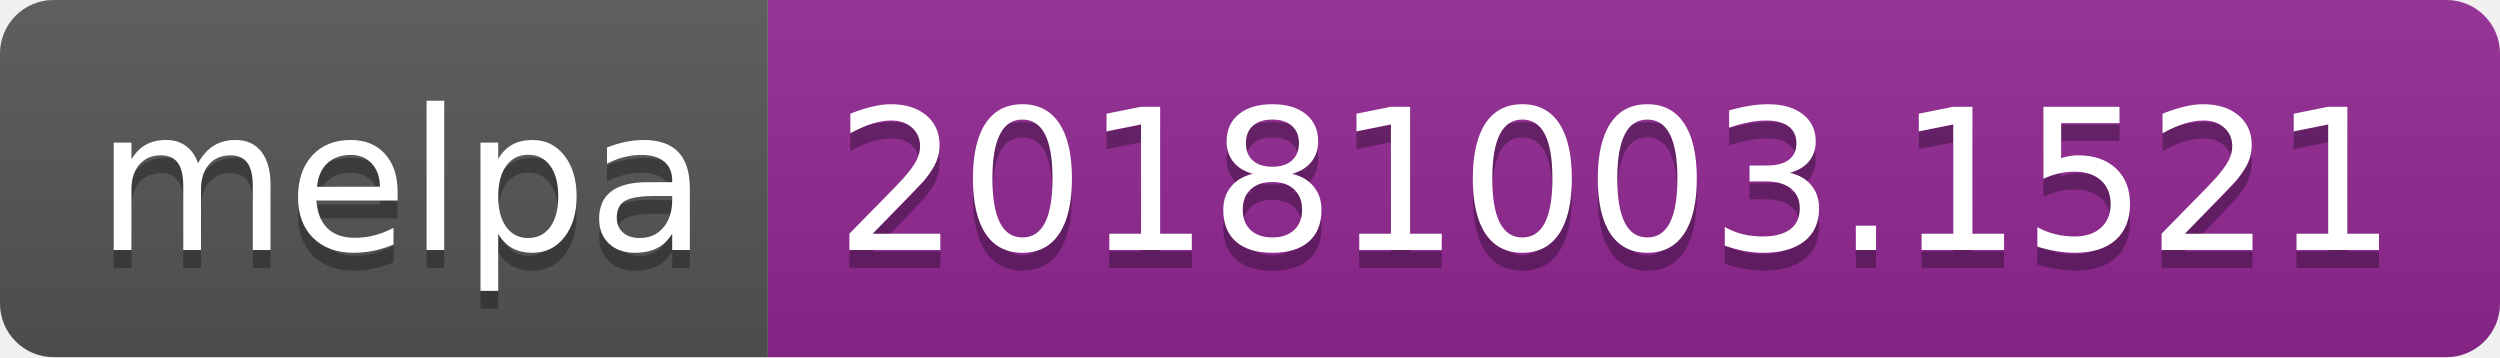
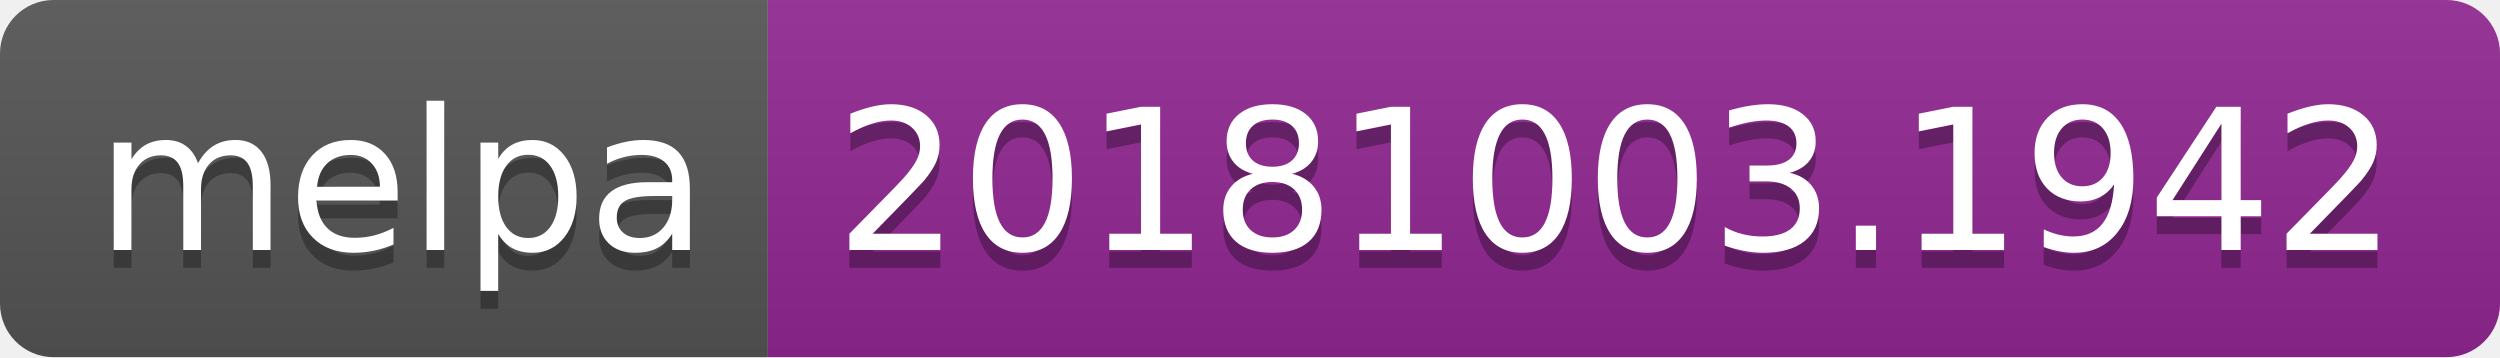
<svg xmlns="http://www.w3.org/2000/svg" width="140" height="20">
  <linearGradient id="b" x2="0" y2="100%">
    <stop offset="0" stop-color="#bbb" stop-opacity=".1" />
    <stop offset="1" stop-opacity=".1" />
  </linearGradient>
  <clipPath id="a">
    <rect width="140" height="20" rx="3" fill="#fff" />
  </clipPath>
  <g clip-path="url(#a)">
    <path fill="#555" d="M0 0h43v20H0z" />
    <path fill="#922793" d="M43 0h97v20H43z" />
    <path fill="url(#b)" d="M0 0h140v20H0z" />
  </g>
  <g fill="#fff" text-anchor="middle" font-family="DejaVu Sans,Verdana,Geneva,sans-serif" font-size="110">
    <text x="225" y="150" fill="#010101" fill-opacity=".3" transform="scale(.1)" textLength="330">melpa</text>
    <text x="225" y="140" transform="scale(.1)" textLength="330">melpa</text>
-     <text x="905" y="150" fill="#010101" fill-opacity=".3" transform="scale(.1)" textLength="870">20181003.1521</text>
-     <text x="905" y="140" transform="scale(.1)" textLength="870">20181003.1521</text>
+     <text x="905" y="150" fill="#010101" fill-opacity=".3" transform="scale(.1)" textLength="870">20181003.1942</text>
+     <text x="905" y="140" transform="scale(.1)" textLength="870">20181003.1942</text>
  </g>
</svg>
